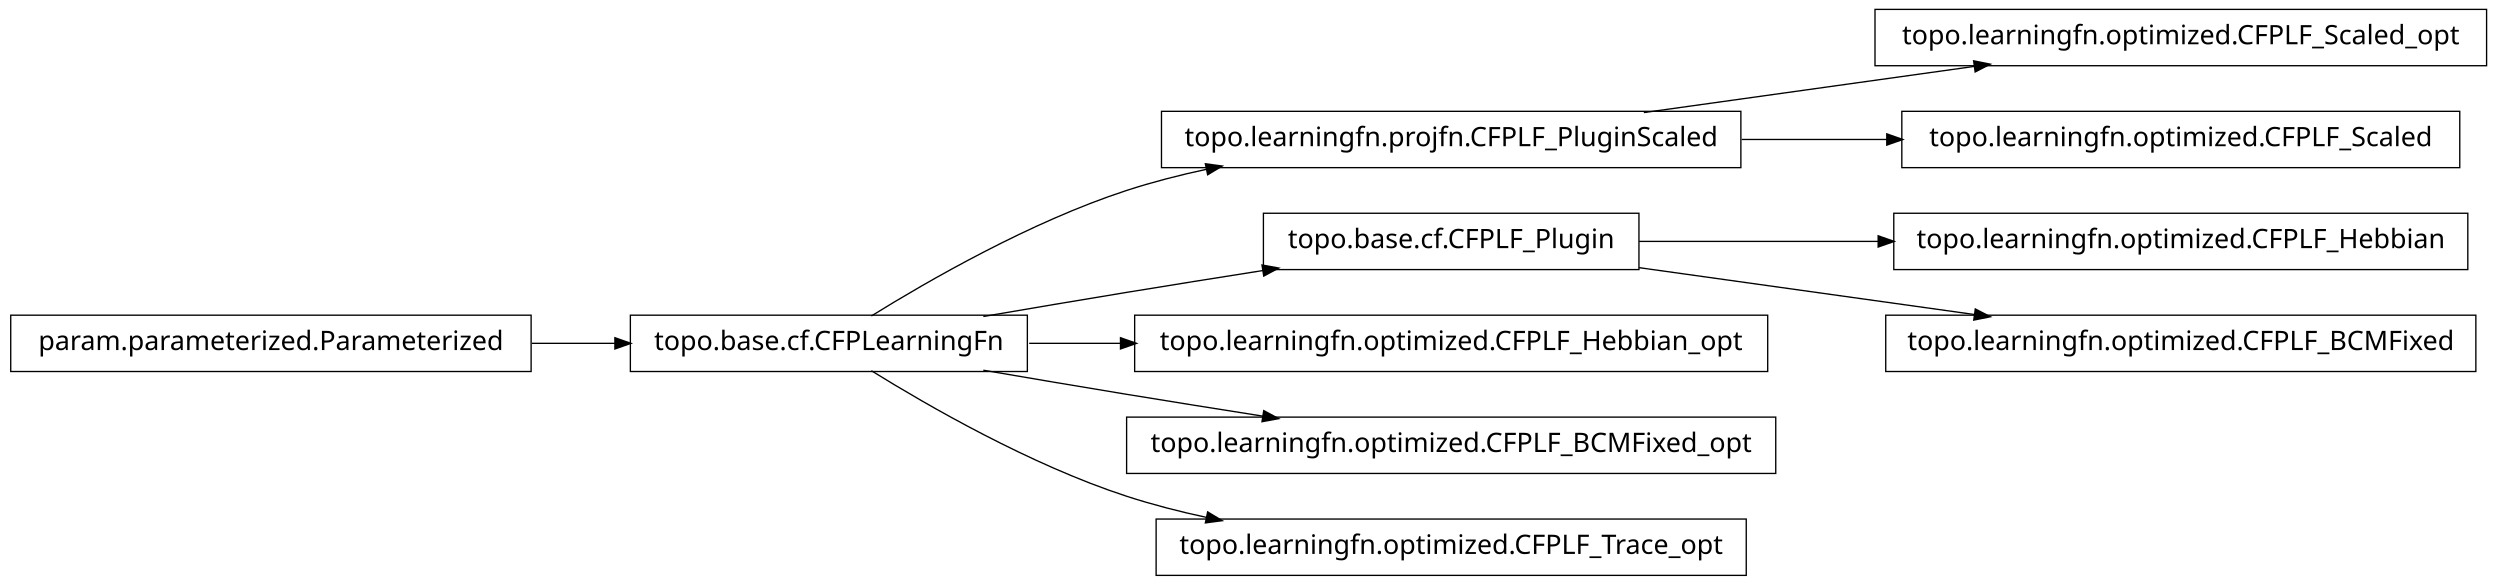
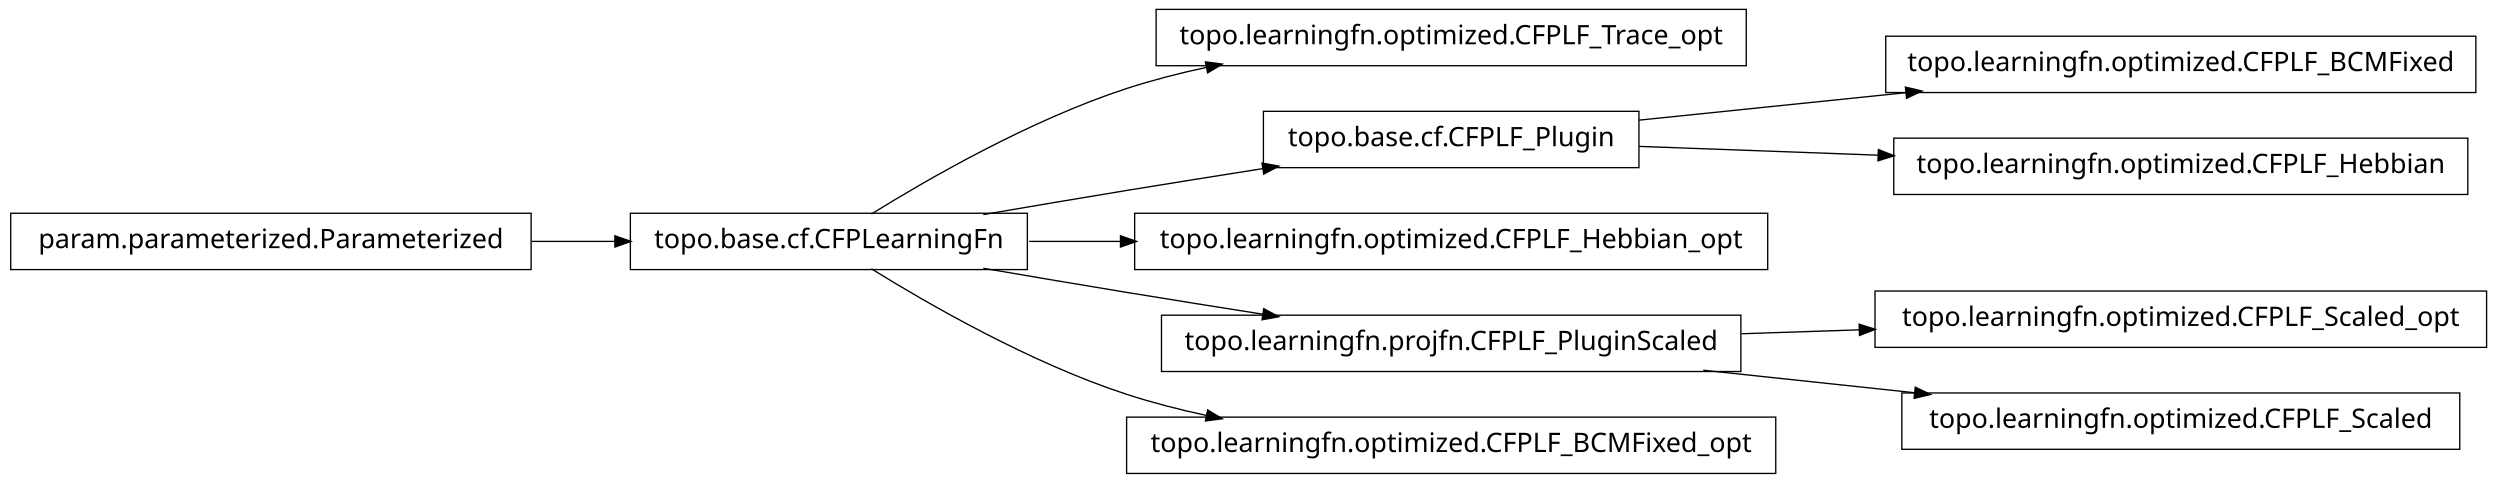
- <svg xmlns="http://www.w3.org/2000/svg" width="932pt" height="218pt" viewBox="0.00 0.00 932.00 218.00">
-   <g id="graph1" class="graph" transform="scale(1 1) rotate(0) translate(4 214)">
-     <polygon fill="white" stroke="white" points="-4,5 -4,-214 929,-214 929,5 -4,5" />
+ <svg xmlns="http://www.w3.org/2000/svg" width="932pt" height="180pt" viewBox="0.00 0.00 932.00 180.00">
+   <g id="graph1" class="graph" transform="scale(1 1) rotate(0) translate(4 176)">
+     <polygon fill="white" stroke="white" points="-4,5 -4,-176 929,-176 929,5 -4,5" />
    <g id="node1" class="node">
+       <polygon fill="none" stroke="black" stroke-width="0.5" points="647,-172.5 427,-172.5 427,-151.5 647,-151.5 647,-172.5" />
+       <text text-anchor="middle" x="537" y="-159.5" font-family="Vera" font-size="10.00">topo.learningfn.optimized.CFPLF_Trace_opt</text>
+     </g>
+     <g id="node2" class="node">
      <polygon fill="none" stroke="black" stroke-width="0.5" points="379,-96.5 231,-96.5 231,-75.5 379,-75.5 379,-96.5" />
      <text text-anchor="middle" x="305" y="-83.5" font-family="Vera" font-size="10.00">topo.base.cf.CFPLearningFn</text>
    </g>
-     <g id="node4" class="node">
-       <polygon fill="none" stroke="black" stroke-width="0.5" points="645,-172.5 429,-172.5 429,-151.5 645,-151.5 645,-172.5" />
-       <text text-anchor="middle" x="537" y="-159.5" font-family="Vera" font-size="10.00">topo.learningfn.projfn.CFPLF_PluginScaled</text>
-     </g>
-     <g id="edge4" class="edge">
+     <g id="edge2" class="edge">
      <path fill="none" stroke="black" stroke-width="0.5" d="M320.839,-96.203C341.762,-109.184 380.162,-131.319 416,-143 425.556,-146.115 435.708,-148.727 445.91,-150.916" />
      <polygon fill="black" stroke="black" points="445.669,-152.653 450.92,-151.957 446.381,-149.226 445.669,-152.653" />
    </g>
-     <g id="node9" class="node">
+     <g id="node5" class="node">
      <polygon fill="none" stroke="black" stroke-width="0.5" points="607,-134.5 467,-134.5 467,-113.5 607,-113.5 607,-134.5" />
      <text text-anchor="middle" x="537" y="-121.5" font-family="Vera" font-size="10.00">topo.base.cf.CFPLF_Plugin</text>
    </g>
-     <g id="edge12" class="edge">
+     <g id="edge16" class="edge">
      <path fill="none" stroke="black" stroke-width="0.5" d="M362.586,-96.012C379.762,-98.957 398.636,-102.151 416,-105 432.449,-107.699 450.17,-110.527 466.842,-113.151" />
      <polygon fill="black" stroke="black" points="466.768,-114.911 471.98,-113.959 467.312,-111.454 466.768,-114.911" />
    </g>
-     <g id="node14" class="node">
+     <g id="node7" class="node">
      <polygon fill="none" stroke="black" stroke-width="0.5" points="655,-96.5 419,-96.5 419,-75.5 655,-75.5 655,-96.5" />
      <text text-anchor="middle" x="537" y="-83.5" font-family="Vera" font-size="10.00">topo.learningfn.optimized.CFPLF_Hebbian_opt</text>
    </g>
-     <g id="edge14" class="edge">
+     <g id="edge6" class="edge">
      <path fill="none" stroke="black" stroke-width="0.5" d="M379.683,-86C390.694,-86 402.277,-86 413.954,-86" />
      <polygon fill="black" stroke="black" points="413.964,-87.75 418.964,-86 413.964,-84.25 413.964,-87.75" />
    </g>
-     <g id="node16" class="node">
-       <polygon fill="none" stroke="black" stroke-width="0.5" points="658,-58.5 416,-58.5 416,-37.5 658,-37.5 658,-58.5" />
-       <text text-anchor="middle" x="537" y="-45.5" font-family="Vera" font-size="10.00">topo.learningfn.optimized.CFPLF_BCMFixed_opt</text>
+     <g id="node13" class="node">
+       <polygon fill="none" stroke="black" stroke-width="0.5" points="645,-58.5 429,-58.5 429,-37.5 645,-37.5 645,-58.5" />
+       <text text-anchor="middle" x="537" y="-45.5" font-family="Vera" font-size="10.00">topo.learningfn.projfn.CFPLF_PluginScaled</text>
    </g>
-     <g id="edge16" class="edge">
+     <g id="edge20" class="edge">
      <path fill="none" stroke="black" stroke-width="0.5" d="M362.586,-75.988C379.762,-73.043 398.636,-69.849 416,-67 432.449,-64.301 450.17,-61.473 466.842,-58.849" />
      <polygon fill="black" stroke="black" points="467.312,-60.546 471.98,-58.041 466.768,-57.089 467.312,-60.546" />
    </g>
-     <g id="node20" class="node">
-       <polygon fill="none" stroke="black" stroke-width="0.5" points="647,-20.5 427,-20.5 427,0.5 647,0.5 647,-20.5" />
-       <text text-anchor="middle" x="537" y="-7.5" font-family="Vera" font-size="10.00">topo.learningfn.optimized.CFPLF_Trace_opt</text>
+     <g id="node16" class="node">
+       <polygon fill="none" stroke="black" stroke-width="0.5" points="658,-20.5 416,-20.5 416,0.5 658,0.5 658,-20.5" />
+       <text text-anchor="middle" x="537" y="-7.5" font-family="Vera" font-size="10.00">topo.learningfn.optimized.CFPLF_BCMFixed_opt</text>
    </g>
-     <g id="edge20" class="edge">
+     <g id="edge14" class="edge">
      <path fill="none" stroke="black" stroke-width="0.5" d="M320.839,-75.797C341.762,-62.816 380.162,-40.681 416,-29 425.556,-25.885 435.708,-23.273 445.91,-21.084" />
      <polygon fill="black" stroke="black" points="446.381,-22.774 450.92,-20.043 445.669,-19.347 446.381,-22.774" />
    </g>
-     <g id="node2" class="node">
+     <g id="node4" class="node">
+       <polygon fill="none" stroke="black" stroke-width="0.5" points="919,-162.5 699,-162.5 699,-141.5 919,-141.5 919,-162.5" />
+       <text text-anchor="middle" x="809" y="-149.5" font-family="Vera" font-size="10.00">topo.learningfn.optimized.CFPLF_BCMFixed</text>
+     </g>
+     <g id="edge4" class="edge">
+       <path fill="none" stroke="black" stroke-width="0.5" d="M607.047,-131.211C637.303,-134.325 673.305,-138.031 706.475,-141.446" />
+       <polygon fill="black" stroke="black" points="706.619,-143.22 711.772,-141.991 706.978,-139.738 706.619,-143.22" />
+     </g>
+     <g id="node9" class="node">
+       <polygon fill="none" stroke="black" stroke-width="0.5" points="916,-124.5 702,-124.5 702,-103.5 916,-103.5 916,-124.5" />
+       <text text-anchor="middle" x="809" y="-111.5" font-family="Vera" font-size="10.00">topo.learningfn.optimized.CFPLF_Hebbian</text>
+     </g>
+     <g id="edge8" class="edge">
+       <path fill="none" stroke="black" stroke-width="0.5" d="M607.047,-121.425C634.202,-120.426 665.987,-119.258 696.197,-118.147" />
+       <polygon fill="black" stroke="black" points="696.491,-119.888 701.424,-117.955 696.363,-116.39 696.491,-119.888" />
+     </g>
+     <g id="node11" class="node">
      <polygon fill="none" stroke="black" stroke-width="0.5" points="194,-96.5 5.68434e-14,-96.5 0,-75.5 194,-75.5 194,-96.5" />
      <text text-anchor="middle" x="97" y="-83.5" font-family="Vera" font-size="10.00">param.parameterized.Parameterized</text>
    </g>
-     <g id="edge2" class="edge">
+     <g id="edge12" class="edge">
      <path fill="none" stroke="black" stroke-width="0.5" d="M194.301,-86C204.655,-86 215.098,-86 225.218,-86" />
      <polygon fill="black" stroke="black" points="225.478,-87.75 230.478,-86 225.477,-84.25 225.478,-87.75" />
    </g>
-     <g id="node6" class="node">
-       <polygon fill="none" stroke="black" stroke-width="0.5" points="923,-210.5 695,-210.5 695,-189.5 923,-189.5 923,-210.5" />
-       <text text-anchor="middle" x="809" y="-197.5" font-family="Vera" font-size="10.00">topo.learningfn.optimized.CFPLF_Scaled_opt</text>
+     <g id="node12" class="node">
+       <polygon fill="none" stroke="black" stroke-width="0.5" points="923,-67.5 695,-67.5 695,-46.5 923,-46.5 923,-67.5" />
+       <text text-anchor="middle" x="809" y="-54.5" font-family="Vera" font-size="10.00">topo.learningfn.optimized.CFPLF_Scaled_opt</text>
    </g>
-     <g id="edge6" class="edge">
-       <path fill="none" stroke="black" stroke-width="0.5" d="M608.821,-172.034C646.78,-177.337 693.394,-183.849 732.087,-189.255" />
-       <polygon fill="black" stroke="black" points="732.055,-191.017 737.249,-189.976 732.539,-187.551 732.055,-191.017" />
+     <g id="edge10" class="edge">
+       <path fill="none" stroke="black" stroke-width="0.5" d="M645.283,-51.583C659.665,-52.059 674.479,-52.549 689.044,-53.031" />
+       <polygon fill="black" stroke="black" points="689.342,-54.792 694.397,-53.208 689.458,-51.294 689.342,-54.792" />
    </g>
-     <g id="node18" class="node">
-       <polygon fill="none" stroke="black" stroke-width="0.5" points="913,-172.5 705,-172.5 705,-151.5 913,-151.5 913,-172.5" />
-       <text text-anchor="middle" x="809" y="-159.5" font-family="Vera" font-size="10.00">topo.learningfn.optimized.CFPLF_Scaled</text>
+     <g id="node19" class="node">
+       <polygon fill="none" stroke="black" stroke-width="0.5" points="913,-29.5 705,-29.5 705,-8.5 913,-8.5 913,-29.5" />
+       <text text-anchor="middle" x="809" y="-16.5" font-family="Vera" font-size="10.00">topo.learningfn.optimized.CFPLF_Scaled</text>
    </g>
    <g id="edge18" class="edge">
-       <path fill="none" stroke="black" stroke-width="0.5" d="M645.283,-162C663.158,-162 681.7,-162 699.603,-162" />
-       <polygon fill="black" stroke="black" points="699.634,-163.75 704.634,-162 699.634,-160.25 699.634,-163.75" />
-     </g>
-     <g id="node8" class="node">
-       <polygon fill="none" stroke="black" stroke-width="0.5" points="916,-134.5 702,-134.5 702,-113.5 916,-113.5 916,-134.5" />
-       <text text-anchor="middle" x="809" y="-121.5" font-family="Vera" font-size="10.00">topo.learningfn.optimized.CFPLF_Hebbian</text>
-     </g>
-     <g id="edge8" class="edge">
-       <path fill="none" stroke="black" stroke-width="0.5" d="M607.047,-124C634.202,-124 665.987,-124 696.197,-124" />
-       <polygon fill="black" stroke="black" points="696.424,-125.75 701.424,-124 696.424,-122.25 696.424,-125.75" />
-     </g>
-     <g id="node11" class="node">
-       <polygon fill="none" stroke="black" stroke-width="0.5" points="919,-96.5 699,-96.5 699,-75.5 919,-75.5 919,-96.5" />
-       <text text-anchor="middle" x="809" y="-83.5" font-family="Vera" font-size="10.00">topo.learningfn.optimized.CFPLF_BCMFixed</text>
-     </g>
-     <g id="edge10" class="edge">
-       <path fill="none" stroke="black" stroke-width="0.5" d="M607.047,-114.214C645.31,-108.868 692.763,-102.239 732.055,-96.75" />
-       <polygon fill="black" stroke="black" points="732.586,-98.442 737.296,-96.017 732.102,-94.976 732.586,-98.442" />
+       <path fill="none" stroke="black" stroke-width="0.5" d="M630.988,-37.979C656.468,-35.263 684.131,-32.313 709.884,-29.567" />
+       <polygon fill="black" stroke="black" points="710.222,-31.291 715.008,-29.021 709.851,-27.811 710.222,-31.291" />
    </g>
  </g>
</svg>
